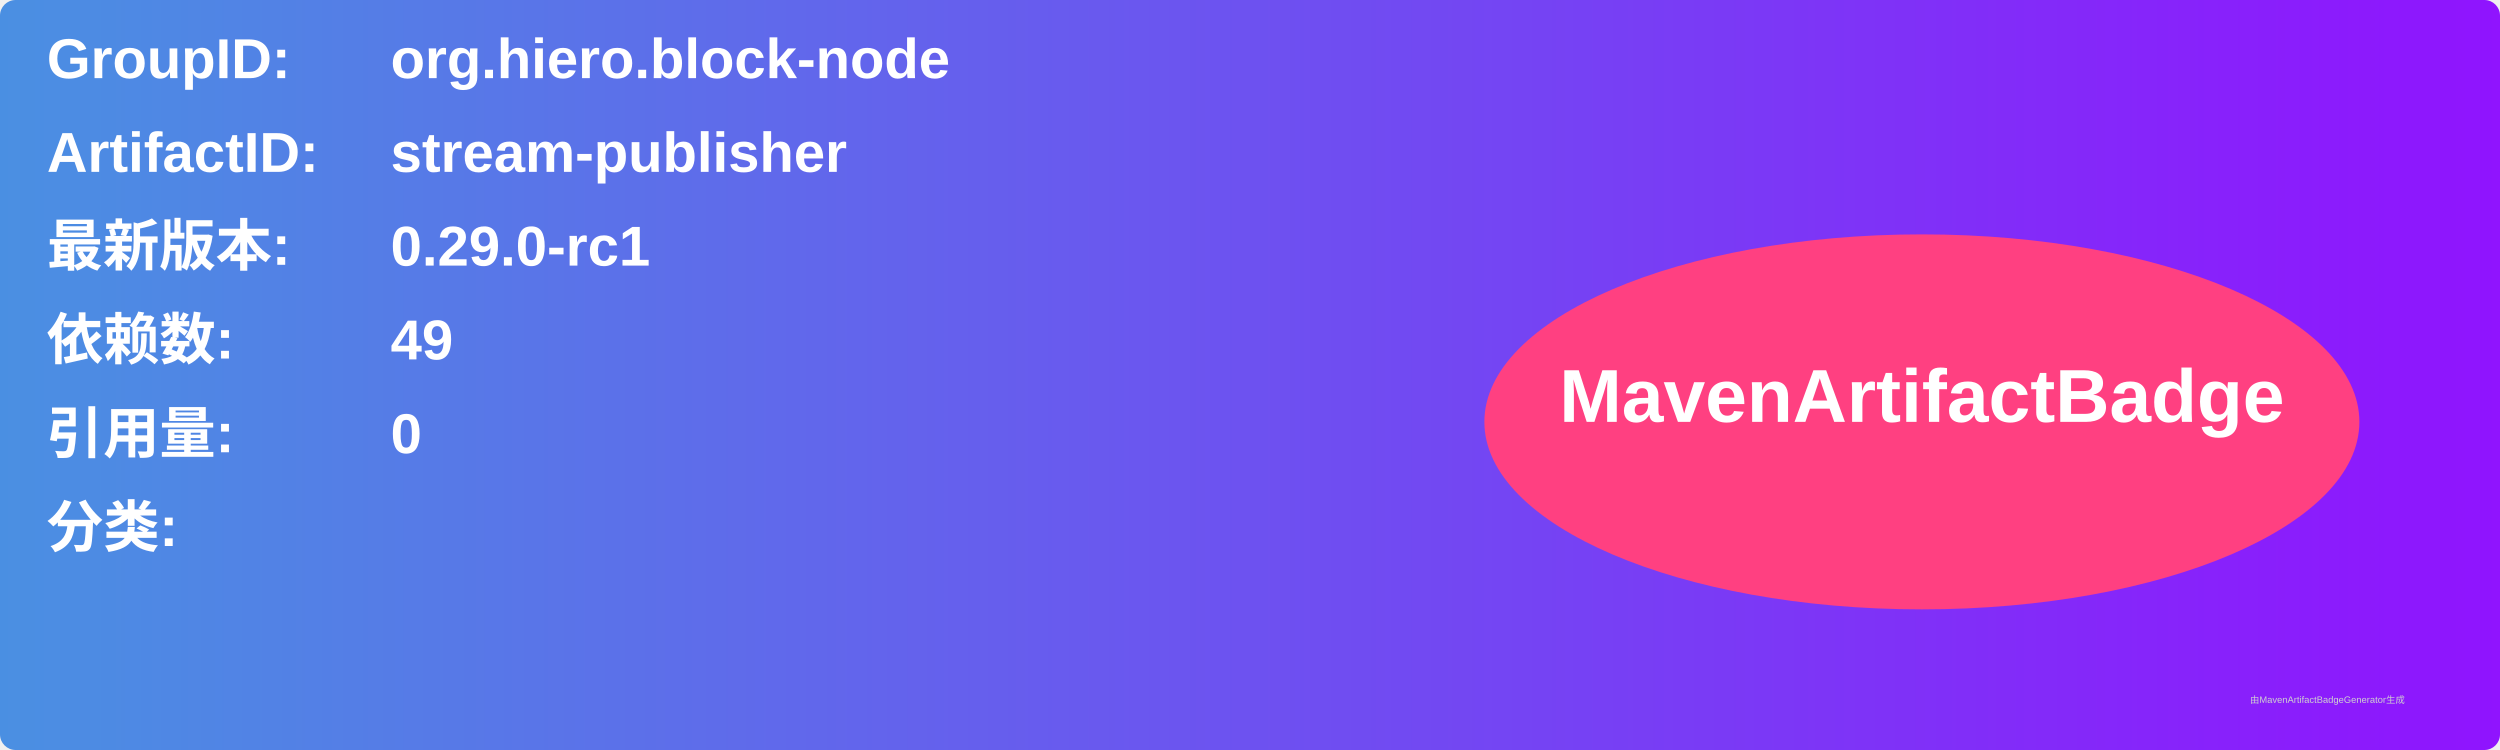
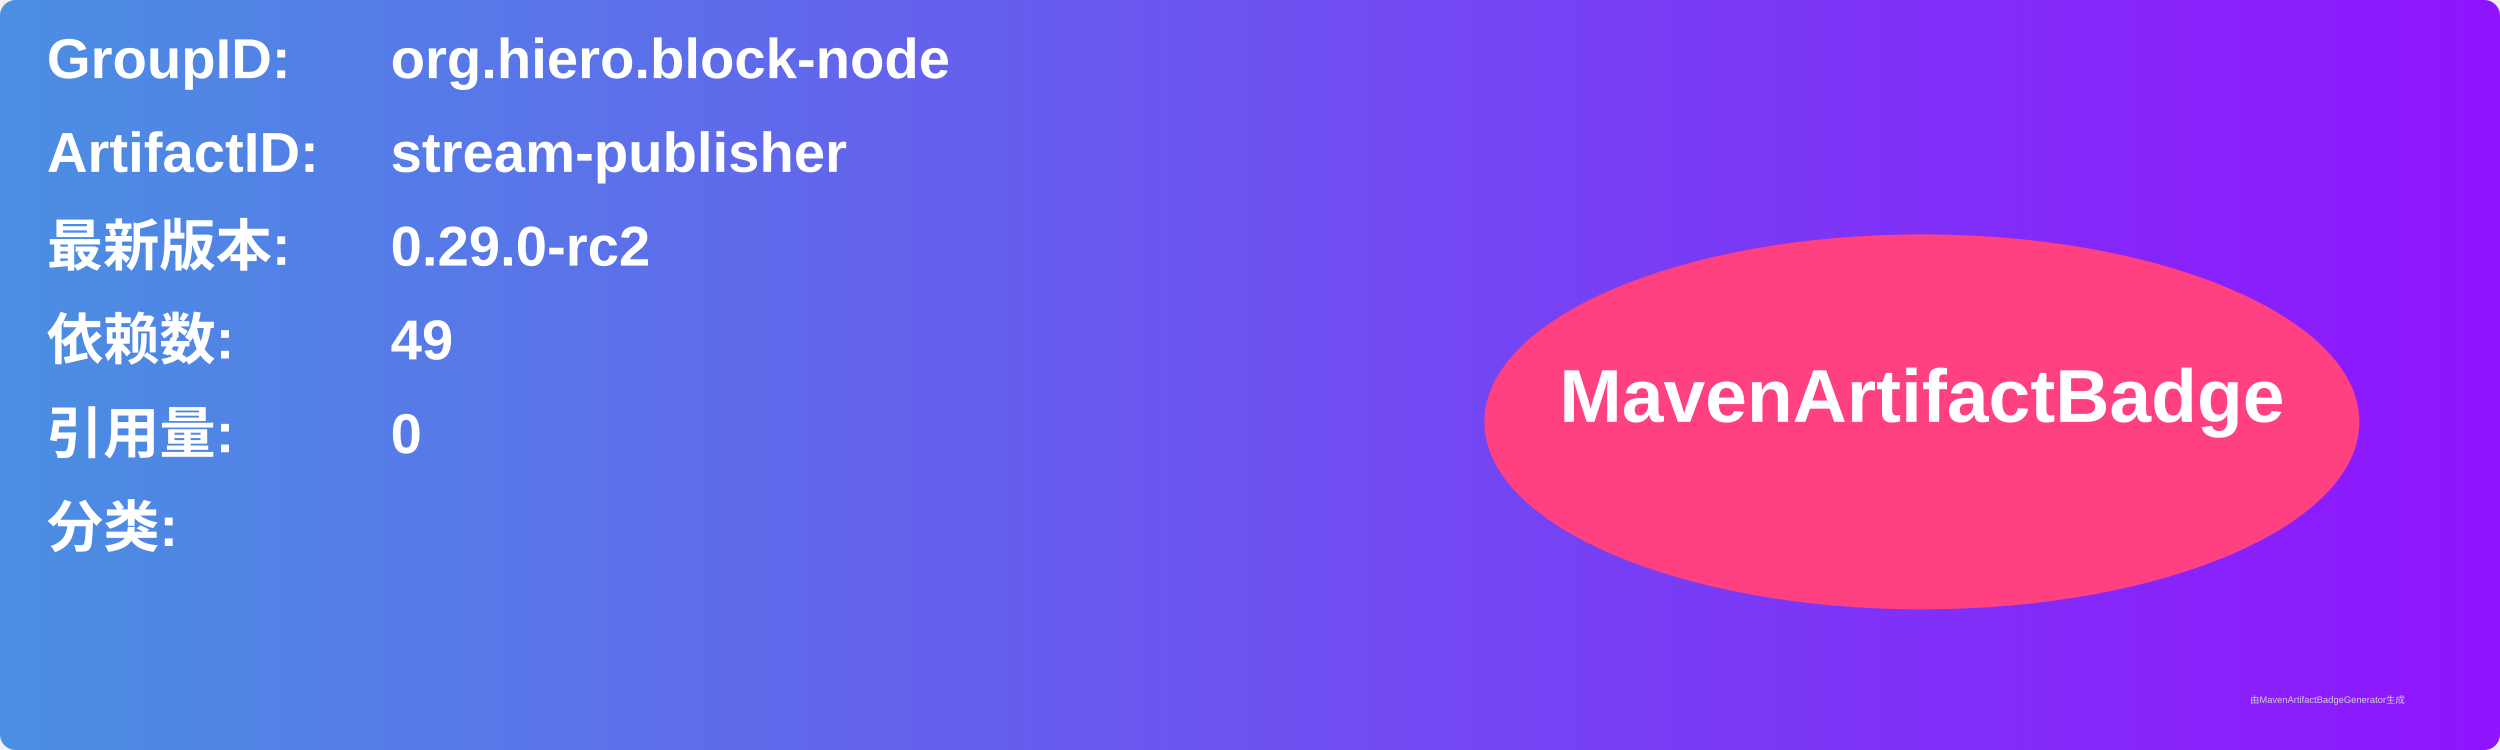
<svg xmlns="http://www.w3.org/2000/svg" width="800" height="240" viewBox="0 0 800 240">
  <linearGradient id="grad" x1="0%" y1="0%" x2="100%" y2="0%">
    <stop offset="0%" stop-color="#4a90e2" />
    <stop offset="100%" stop-color="#9013fe" />
  </linearGradient>
  <rect width="100%" height="100%" rx="5" ry="5" fill="url(#grad)" />
  <g transform="translate(15, 15)">
    <text x="0" y="10" font-family="Arial" font-size="18" fill="white" font-weight="bold" width="260">GroupID:</text>
    <text x="110" y="10" font-family="Arial" font-size="18" fill="white" font-weight="bold" width="460">org.hiero.block-node</text>
    <text x="0" y="40" font-family="Arial" font-size="18" fill="white" font-weight="bold" width="260">ArtifactID:</text>
    <text x="110" y="40" font-family="Arial" font-size="18" fill="white" font-weight="bold" width="460">stream-publisher</text>
    <text x="0" y="70" font-family="Arial" font-size="18" fill="white" font-weight="bold">最新版本:</text>
    <text x="110" y="70" font-family="Arial" font-size="18" fill="white" font-weight="bold">
-       <tspan font-weight="bold">0.29.0-rc1</tspan>
+       <tspan font-weight="bold">0.29.0-rc2</tspan>
    </text>
    <text x="0" y="100" font-family="Arial" font-size="18" fill="white" font-weight="bold">依赖数: </text>
    <text x="110" y="100" font-family="Arial" font-size="18" fill="white">
      <tspan font-weight="bold">49</tspan>
    </text>
    <text x="0" y="130" font-family="Arial" font-size="18" fill="white" font-weight="bold">引用量: </text>
    <text x="110" y="130" font-family="Arial" font-size="18" fill="white">
      <tspan font-weight="bold">0</tspan>
    </text>
    <text x="0" y="160" font-family="Arial" font-size="18" fill="white" font-weight="bold">分类:</text>
    <text x="10" y="190" font-family="Arial" font-size="10" fill="white">
      <tspan font-weight="bold" />
    </text>
    <ellipse cx="600" cy="120" rx="140" ry="60" fill="#ff4081" />
    <text x="600" y="120" text-anchor="middle" font-family="Arial" font-size="24" fill="white" font-weight="bold">MavenArtifactBadge</text>
  </g>
  <text x="720" y="225" font-family="Arial" font-size="3" fill="#d0d0d0">由MavenArtifactBadgeGenerator生成</text>
</svg>
